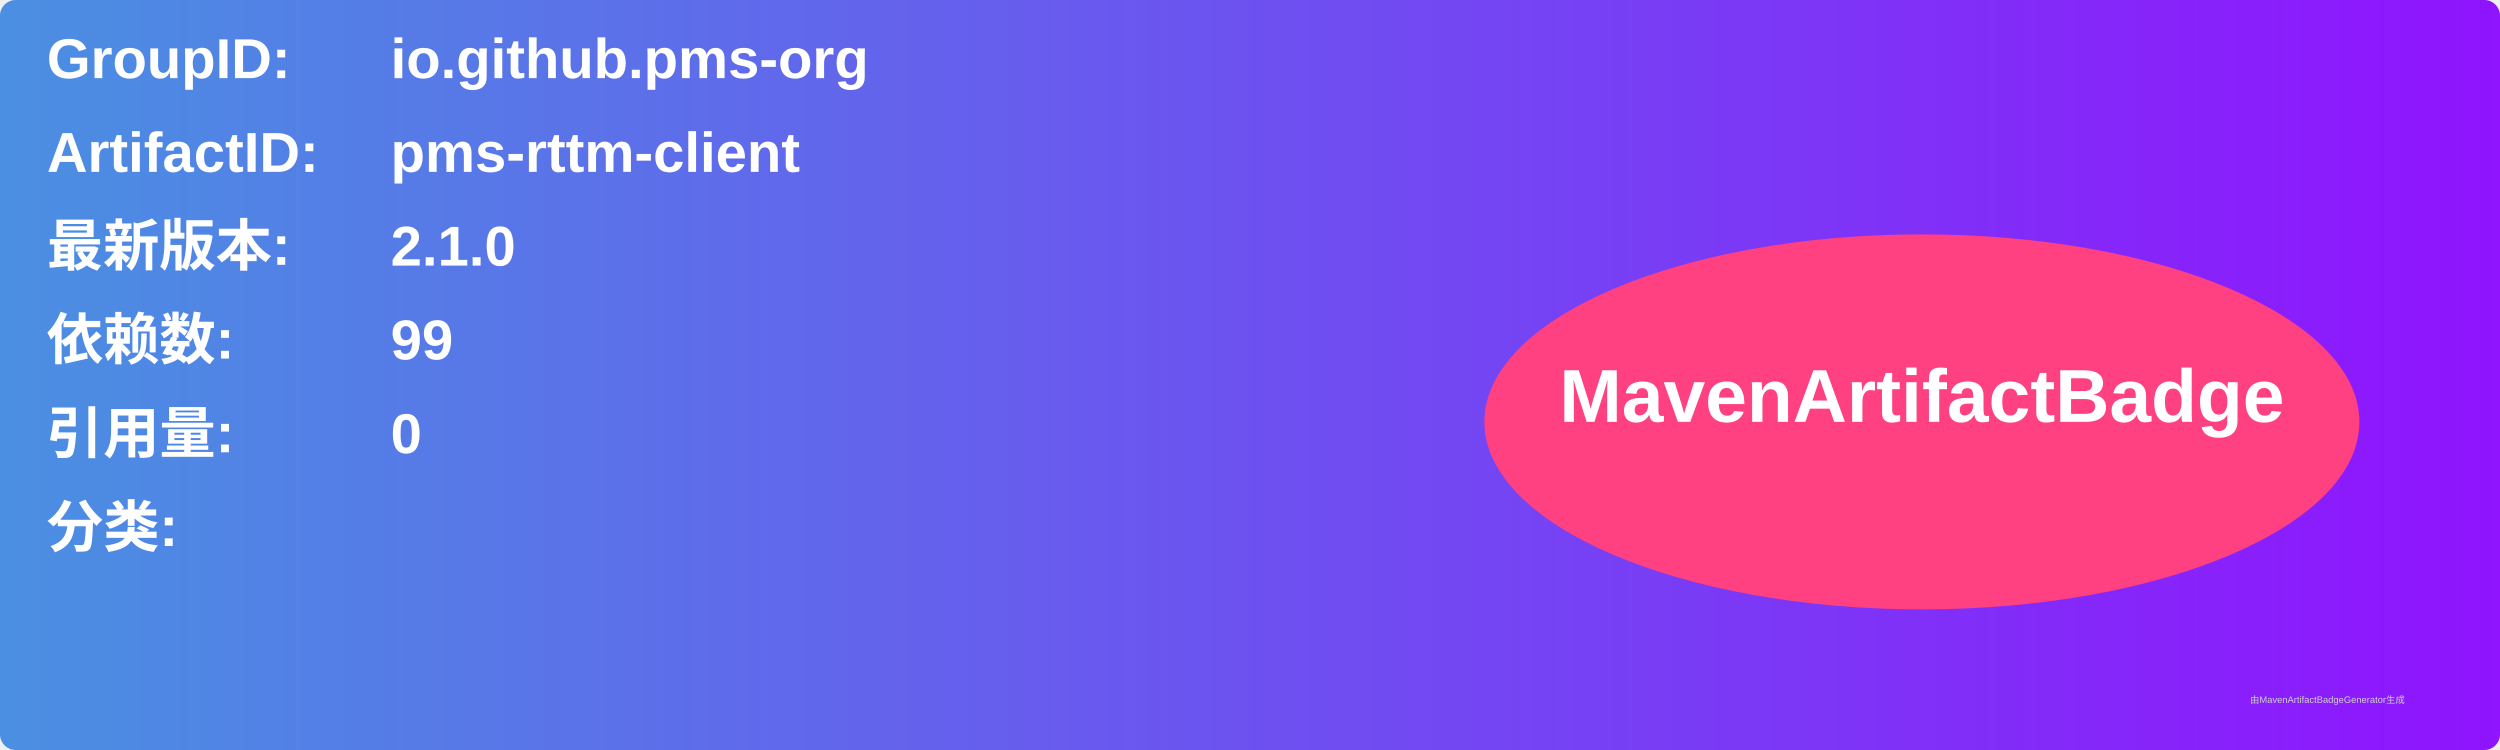
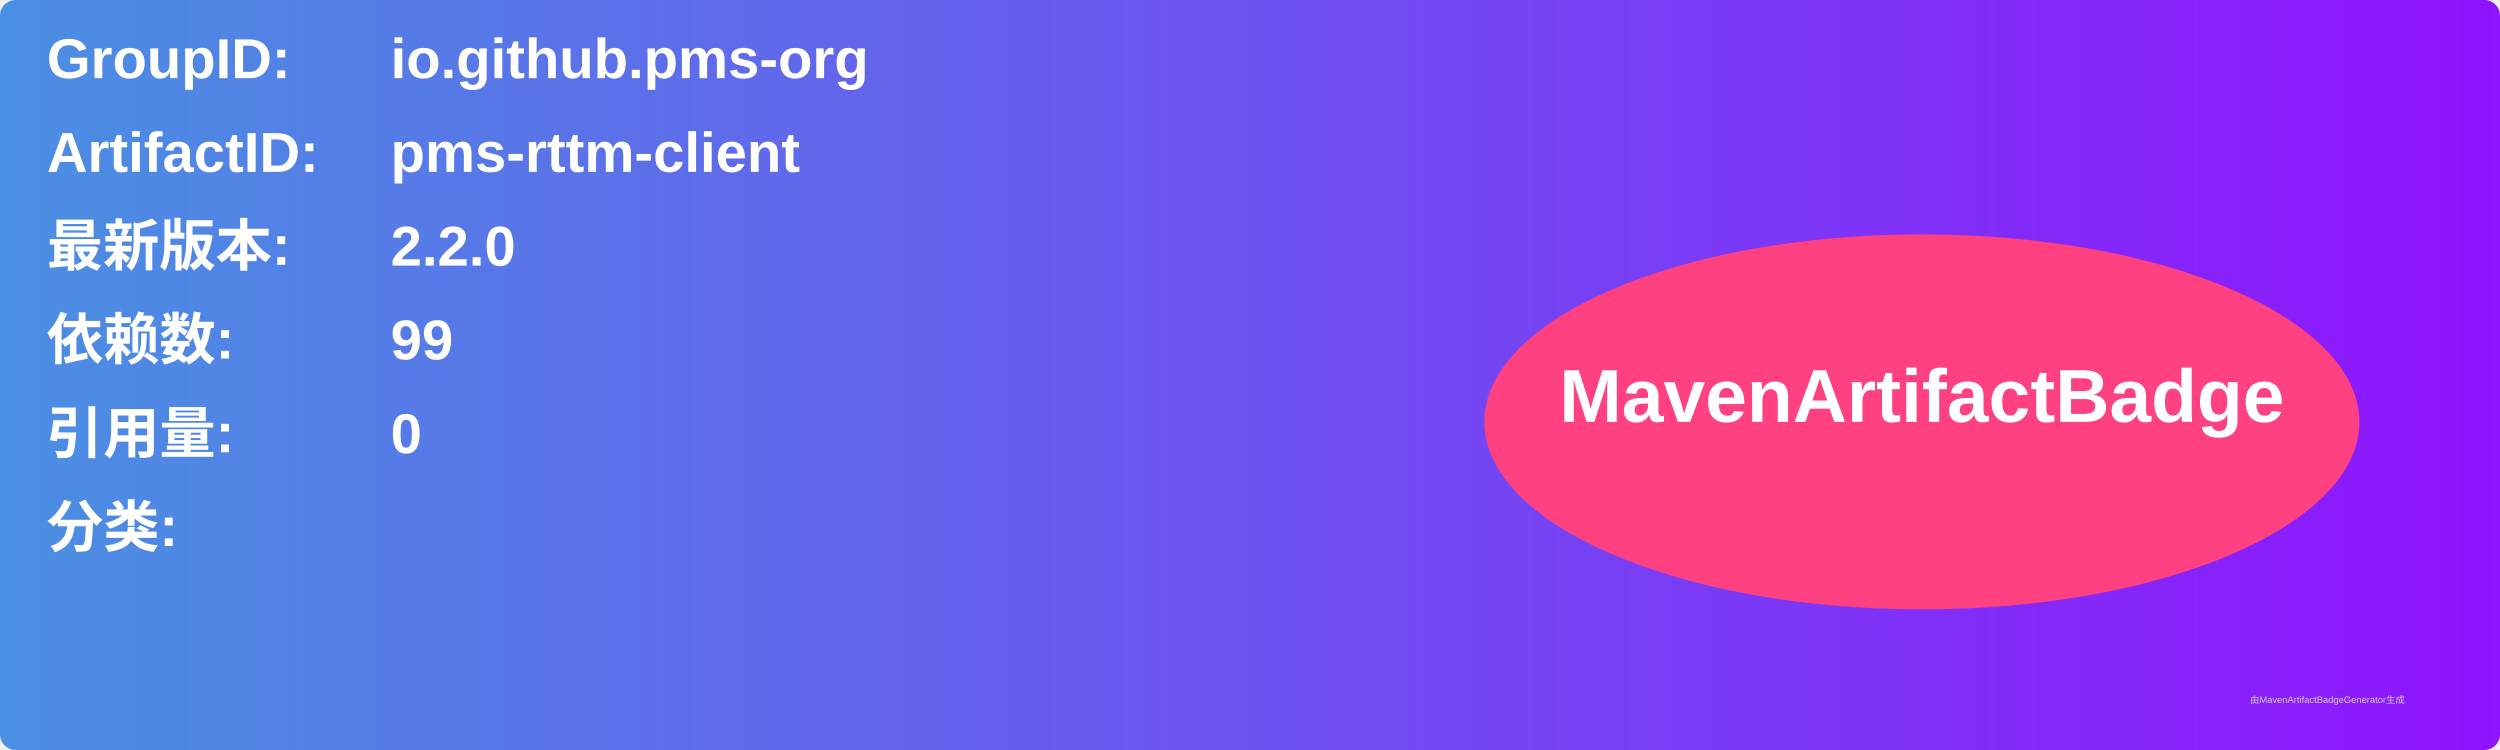
<svg xmlns="http://www.w3.org/2000/svg" width="800" height="240" viewBox="0 0 800 240">
  <linearGradient id="grad" x1="0%" y1="0%" x2="100%" y2="0%">
    <stop offset="0%" stop-color="#4a90e2" />
    <stop offset="100%" stop-color="#9013fe" />
  </linearGradient>
  <rect width="100%" height="100%" rx="5" ry="5" fill="url(#grad)" />
  <g transform="translate(15, 15)">
    <text x="0" y="10" font-family="Arial" font-size="18" fill="white" font-weight="bold" width="260">GroupID:</text>
    <text x="110" y="10" font-family="Arial" font-size="18" fill="white" font-weight="bold" width="460">io.github.pms-org</text>
    <text x="0" y="40" font-family="Arial" font-size="18" fill="white" font-weight="bold" width="260">ArtifactID:</text>
    <text x="110" y="40" font-family="Arial" font-size="18" fill="white" font-weight="bold" width="460">pms-rttm-client</text>
    <text x="0" y="70" font-family="Arial" font-size="18" fill="white" font-weight="bold">最新版本:</text>
    <text x="110" y="70" font-family="Arial" font-size="18" fill="white" font-weight="bold">
-       <tspan font-weight="bold">2.1.0</tspan>
+       <tspan font-weight="bold">2.2.0</tspan>
    </text>
    <text x="0" y="100" font-family="Arial" font-size="18" fill="white" font-weight="bold">依赖数: </text>
    <text x="110" y="100" font-family="Arial" font-size="18" fill="white">
      <tspan font-weight="bold">99</tspan>
    </text>
    <text x="0" y="130" font-family="Arial" font-size="18" fill="white" font-weight="bold">引用量: </text>
    <text x="110" y="130" font-family="Arial" font-size="18" fill="white">
      <tspan font-weight="bold">0</tspan>
    </text>
    <text x="0" y="160" font-family="Arial" font-size="18" fill="white" font-weight="bold">分类:</text>
    <text x="10" y="190" font-family="Arial" font-size="10" fill="white">
      <tspan font-weight="bold" />
    </text>
    <ellipse cx="600" cy="120" rx="140" ry="60" fill="#ff4081" />
    <text x="600" y="120" text-anchor="middle" font-family="Arial" font-size="24" fill="white" font-weight="bold">MavenArtifactBadge</text>
  </g>
  <text x="720" y="225" font-family="Arial" font-size="3" fill="#d0d0d0">由MavenArtifactBadgeGenerator生成</text>
</svg>
